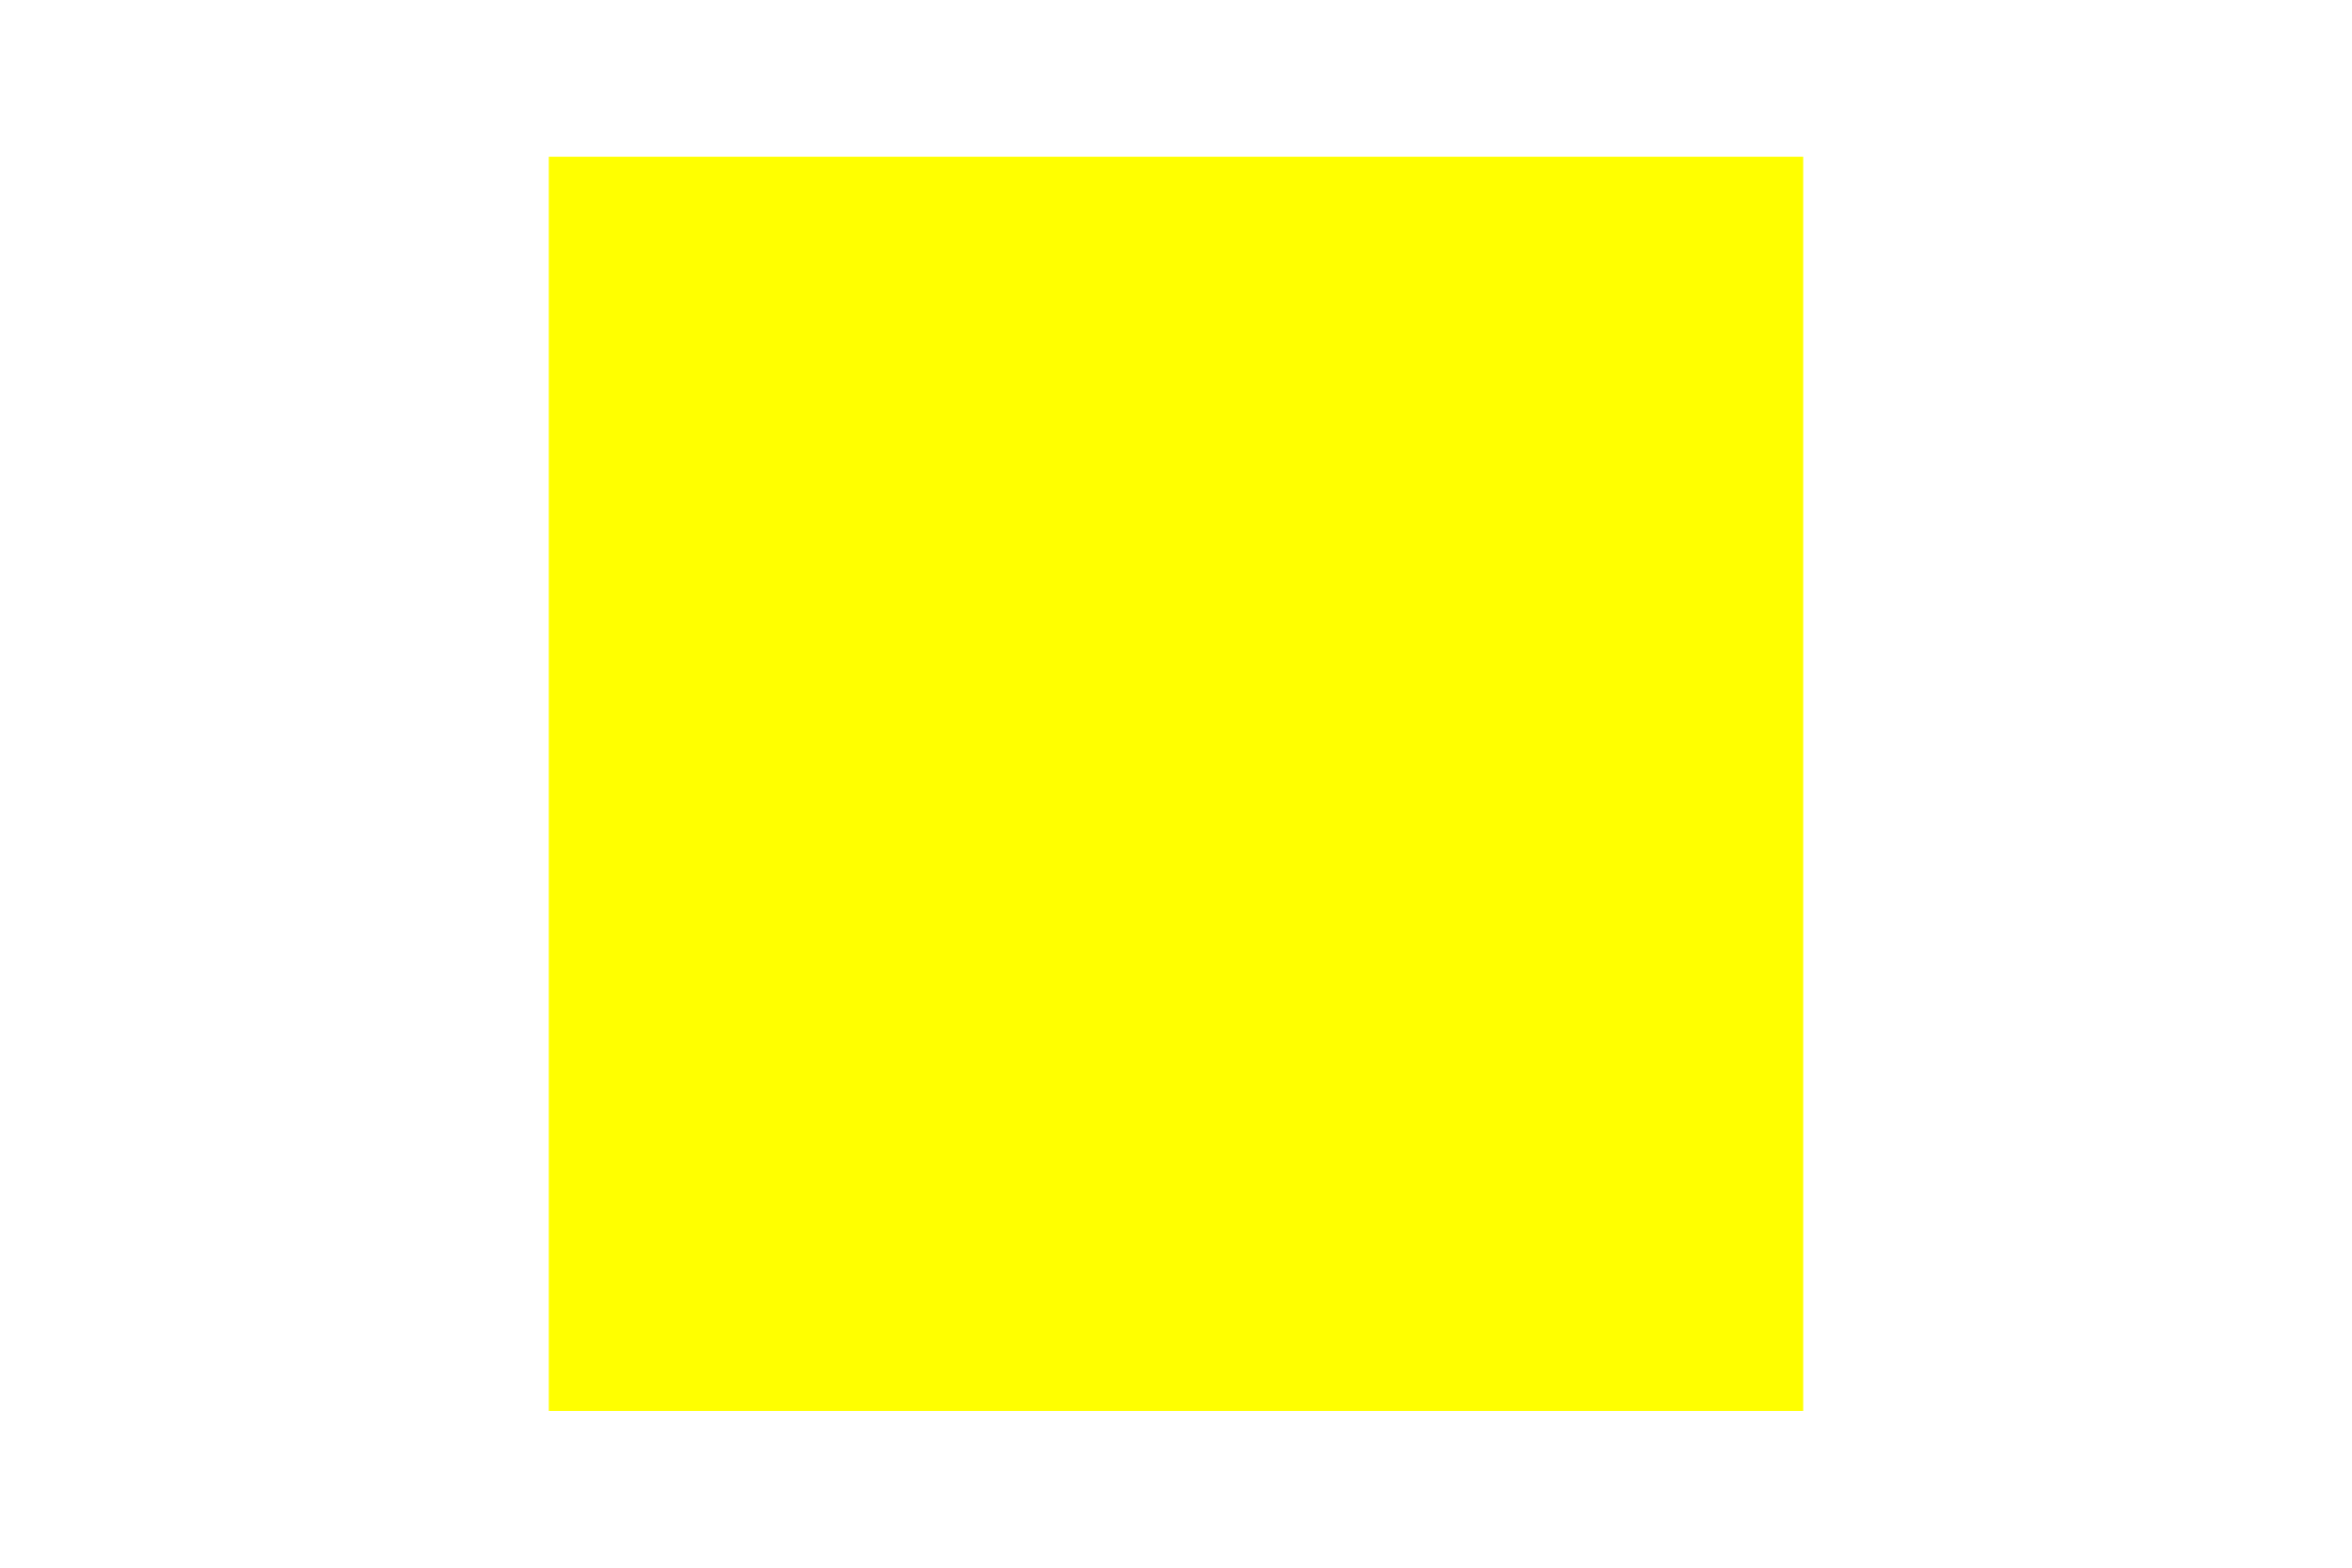
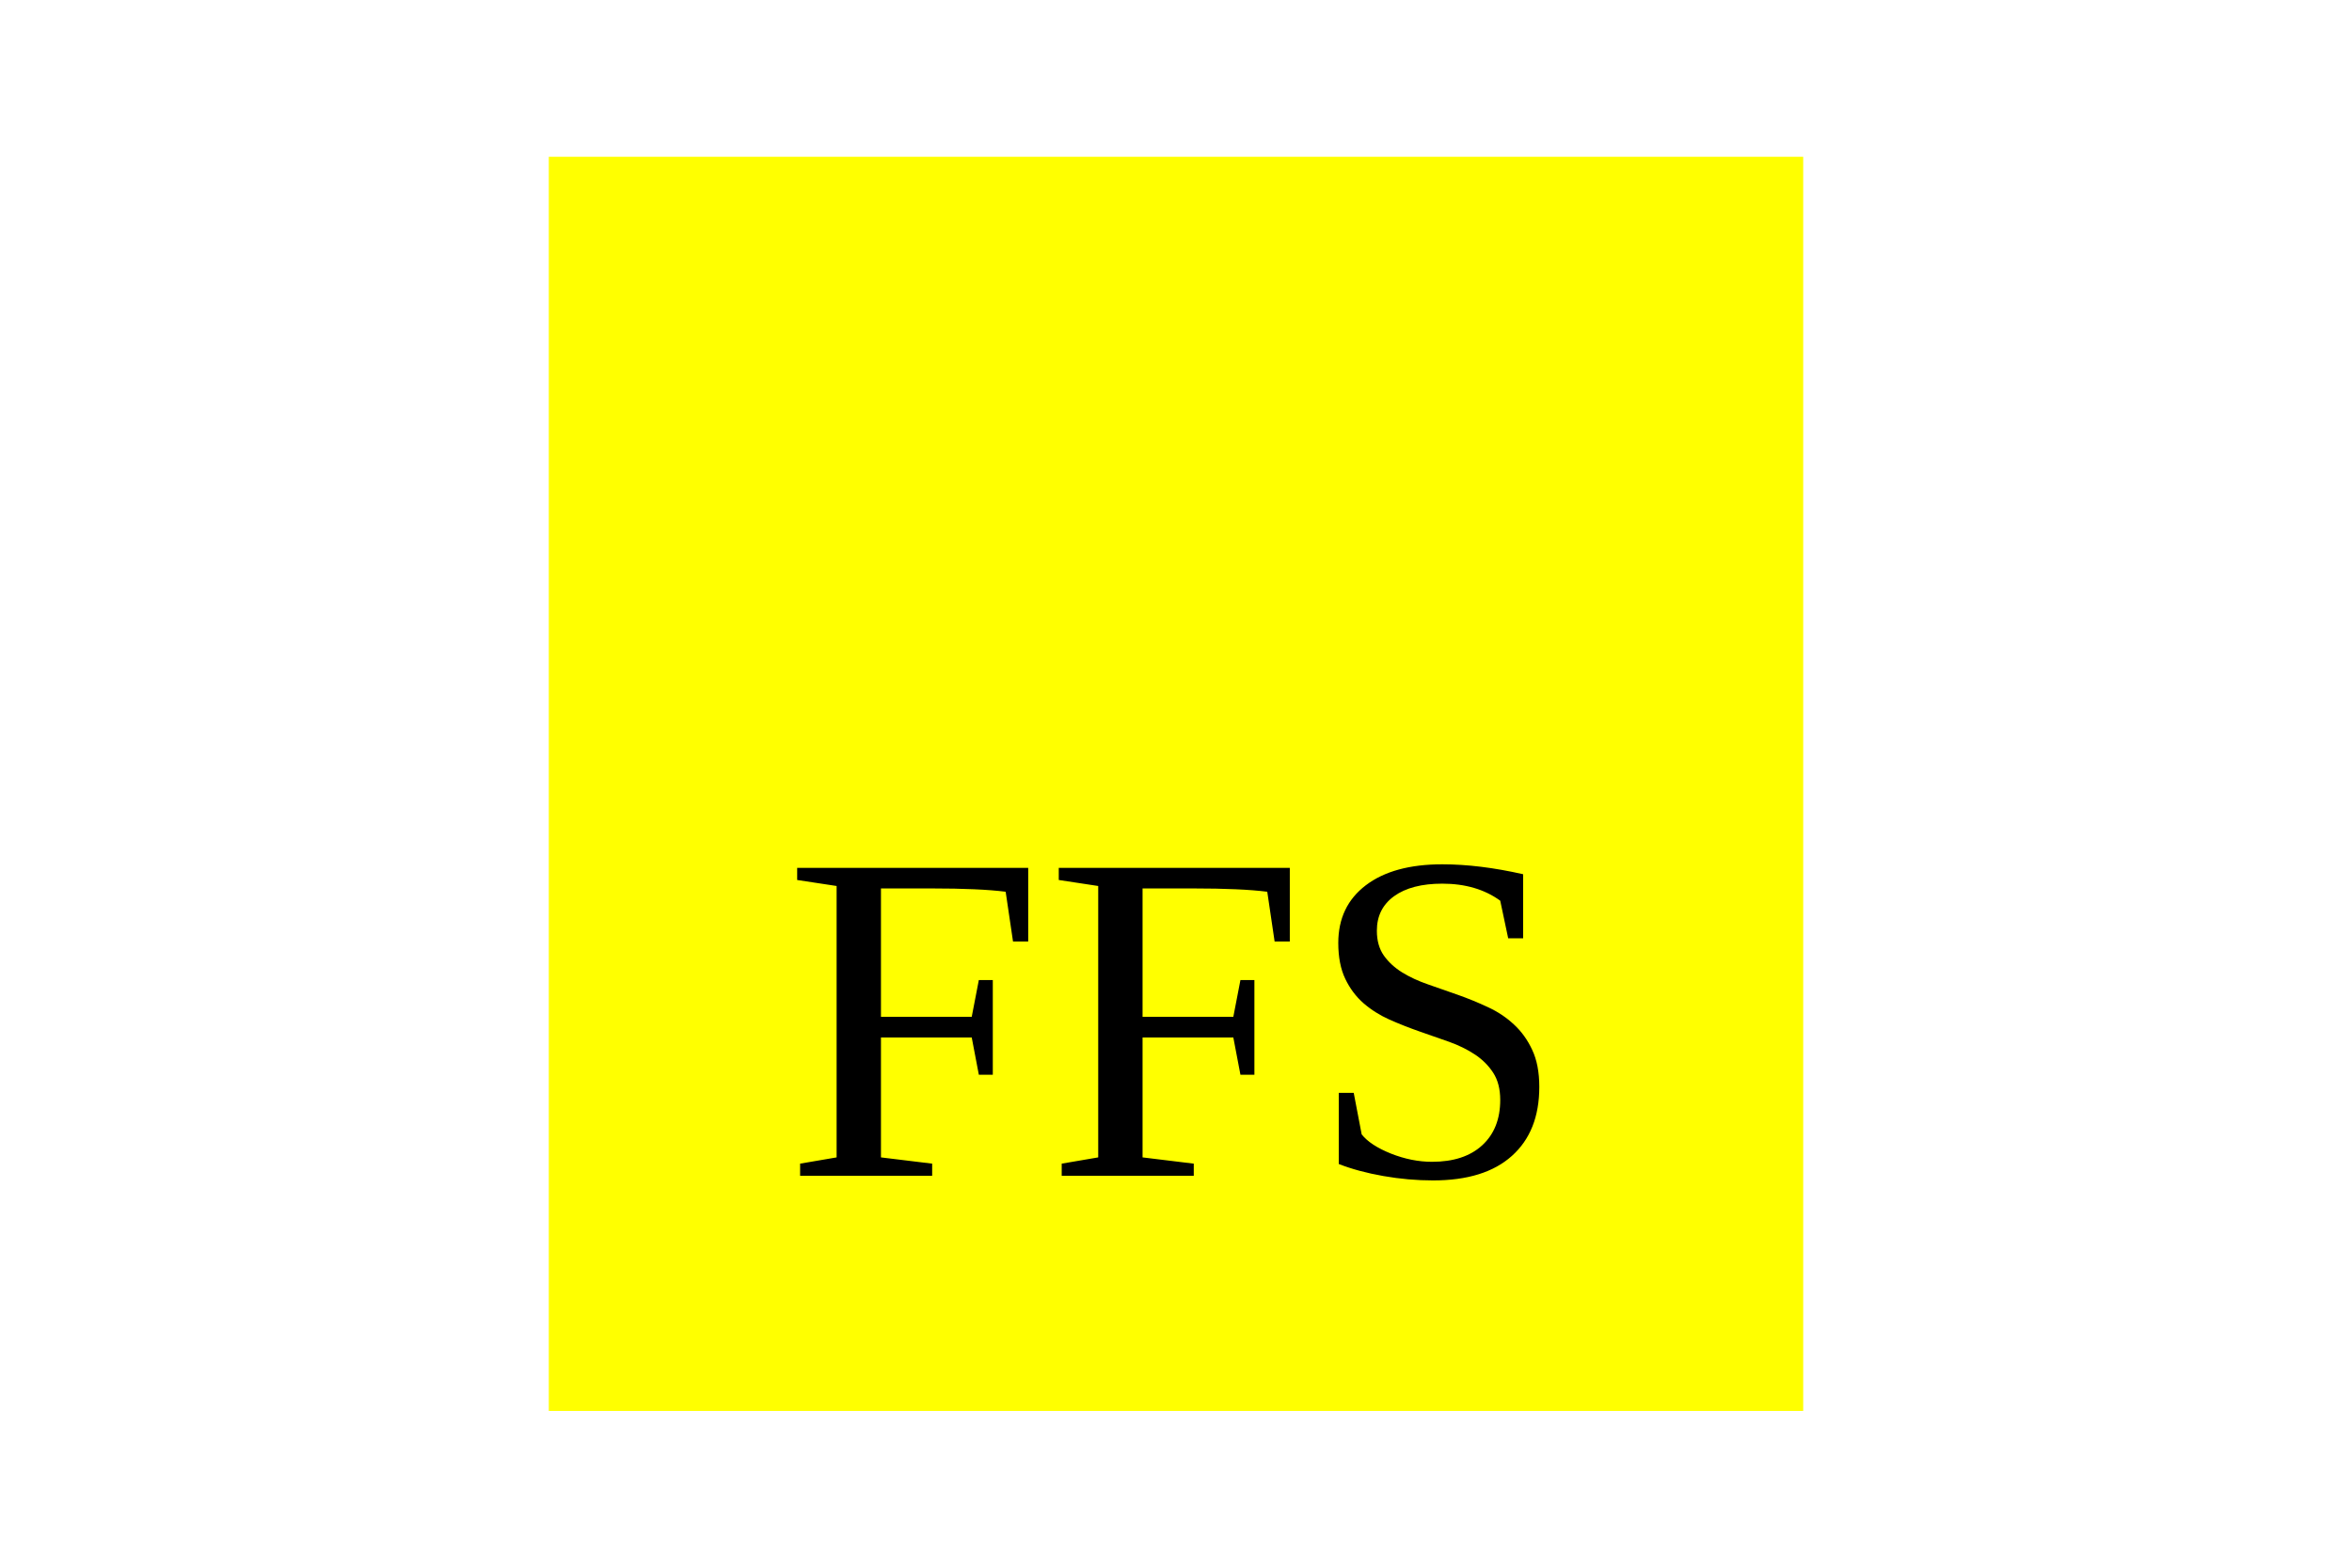
<svg xmlns="http://www.w3.org/2000/svg" version="1.1" width="300" height="200">
+   <rect x="70" y="20" width="160" height="160" fill="yellow" />
  <text x="150" y="150" font-size="60" text-anchor="middle" fill="black">FFS</text>
-   <rect x="70" y="20" width="160" height="160" fill="yellow" />
</svg>
